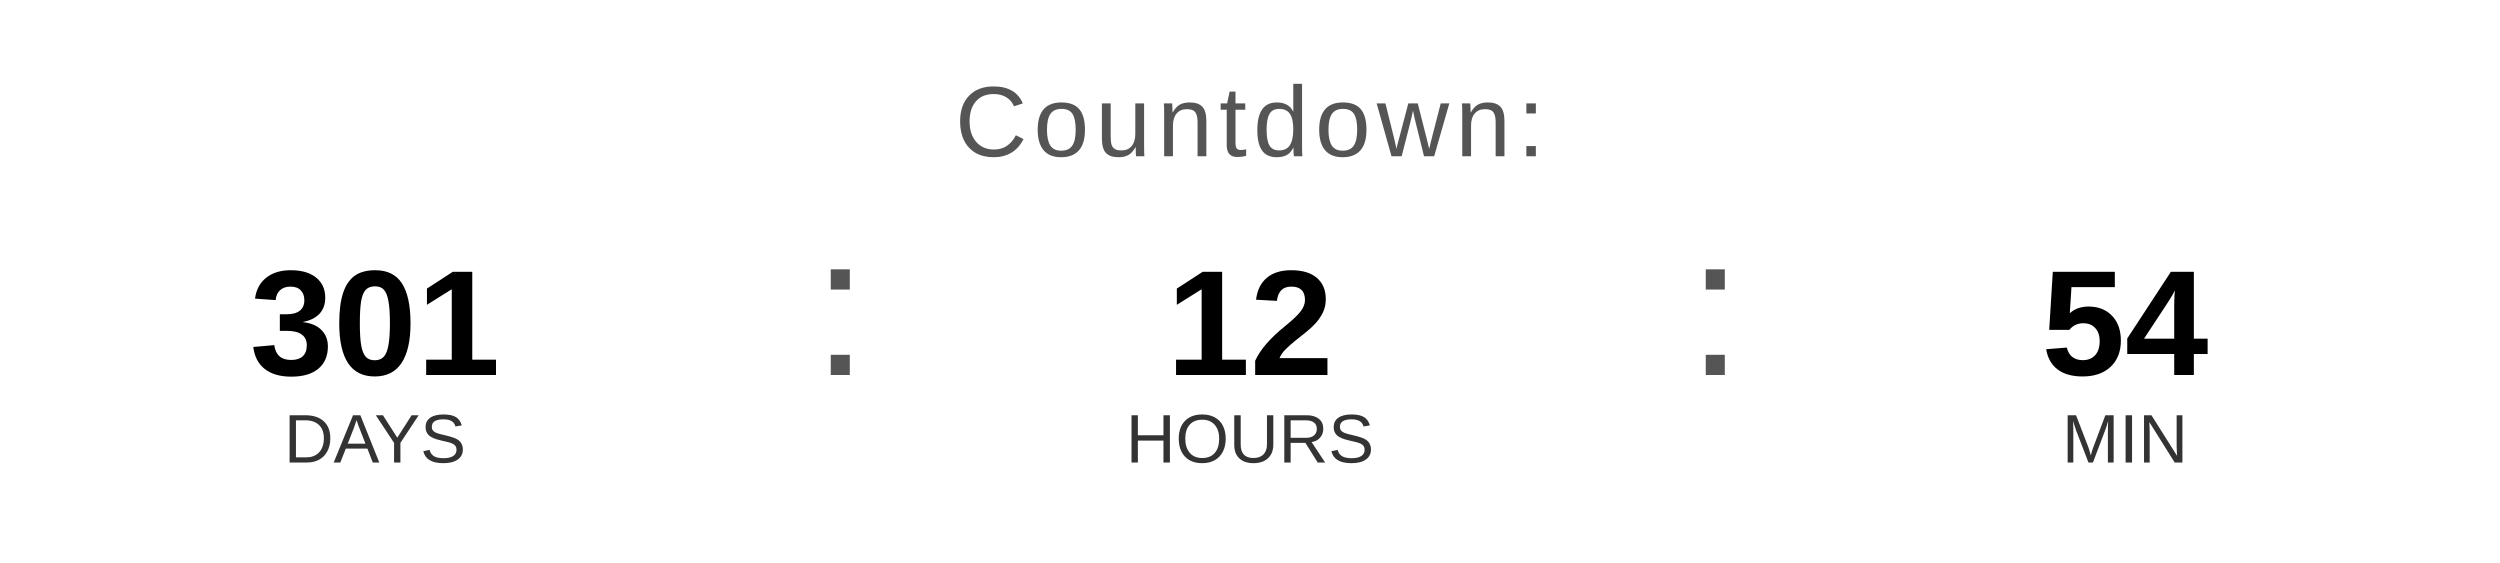
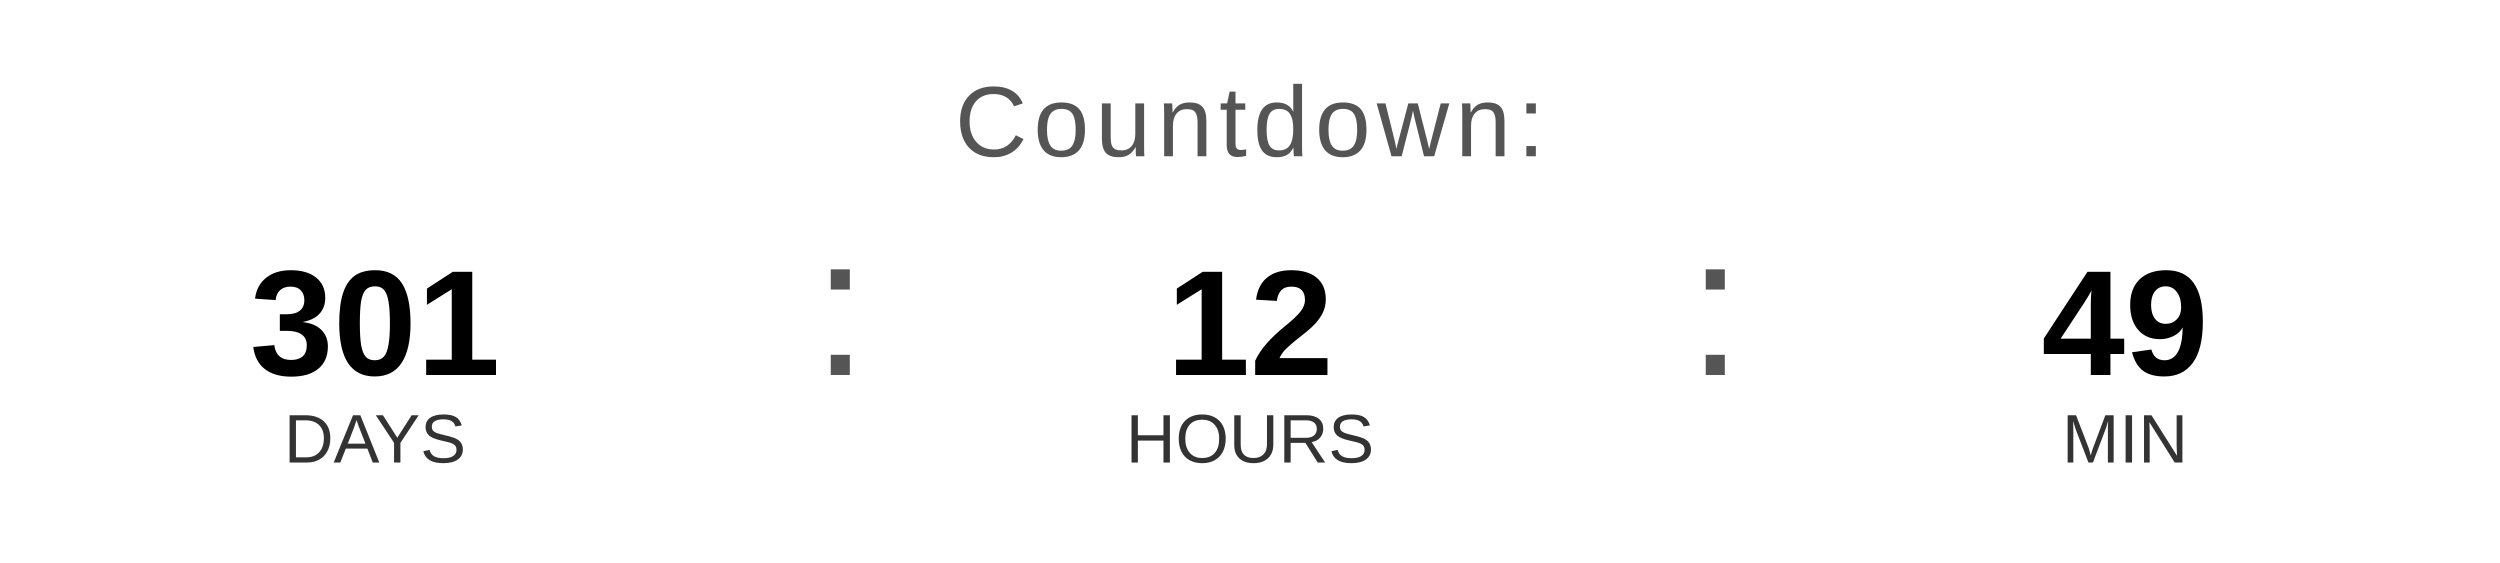
<svg xmlns="http://www.w3.org/2000/svg" width="400" height="90" viewBox="0 0 400 90">
  <text x="200" y="25" font-family="Arial, Helvetica, sans-serif" font-size="16" fill="#555555" text-anchor="middle" letter-spacing="1">
    Countdown:
  </text>
  <text x="60" y="60" font-family="Arial, Helvetica, sans-serif" font-size="24" font-weight="bold" fill="#000000" text-anchor="middle">301</text>
  <text x="60" y="74" font-family="Arial, Helvetica, sans-serif" font-size="11" fill="#333333" text-anchor="middle">DAYS</text>
  <text x="130" y="60" font-family="Arial, sans-serif" font-size="32" fill="#555555">:</text>
  <text x="200" y="60" font-family="Arial, Helvetica, sans-serif" font-size="24" font-weight="bold" fill="#000000" text-anchor="middle">12</text>
  <text x="200" y="74" font-family="Arial, Helvetica, sans-serif" font-size="11" fill="#333333" text-anchor="middle">HOURS</text>
  <text x="270" y="60" font-family="Arial, sans-serif" font-size="32" fill="#555555">:</text>
-   <text x="340" y="60" font-family="Arial, Helvetica, sans-serif" font-size="24" font-weight="bold" fill="#000000" text-anchor="middle">54</text>
+   <text x="340" y="60" font-family="Arial, Helvetica, sans-serif" font-size="24" font-weight="bold" fill="#000000" text-anchor="middle">49</text>
  <text x="340" y="74" font-family="Arial, Helvetica, sans-serif" font-size="11" fill="#333333" text-anchor="middle">MIN</text>
</svg>
